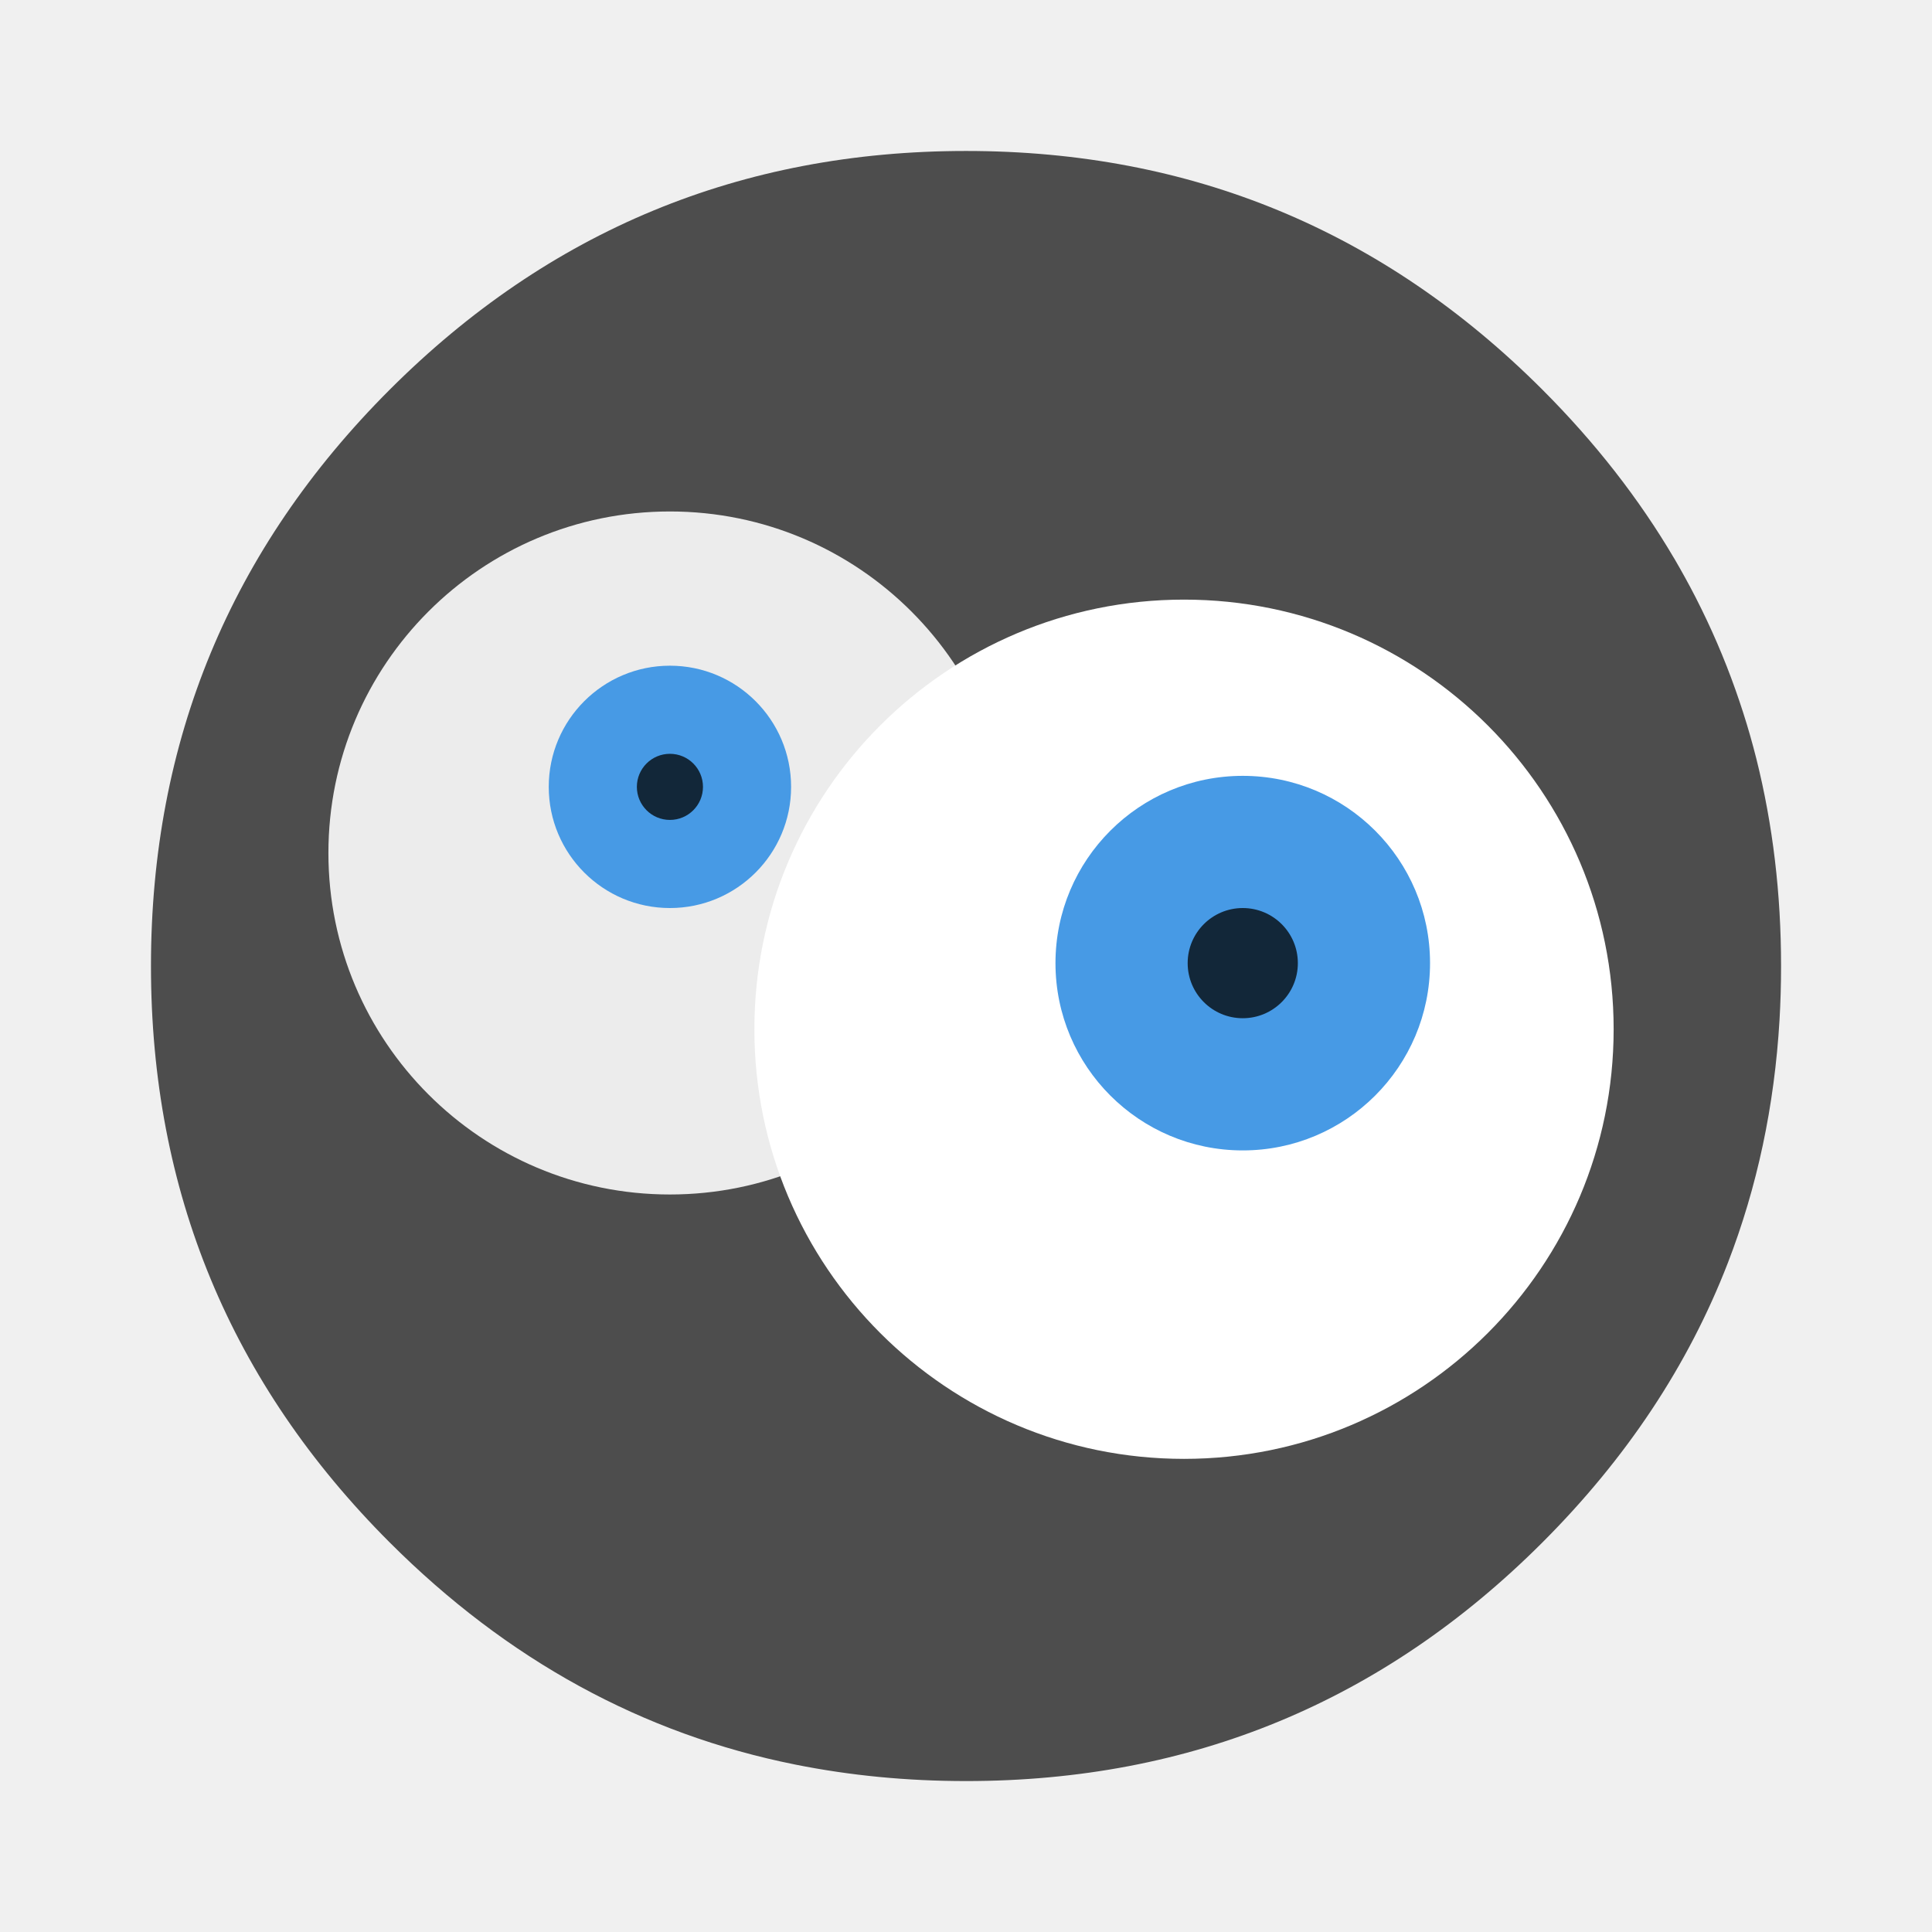
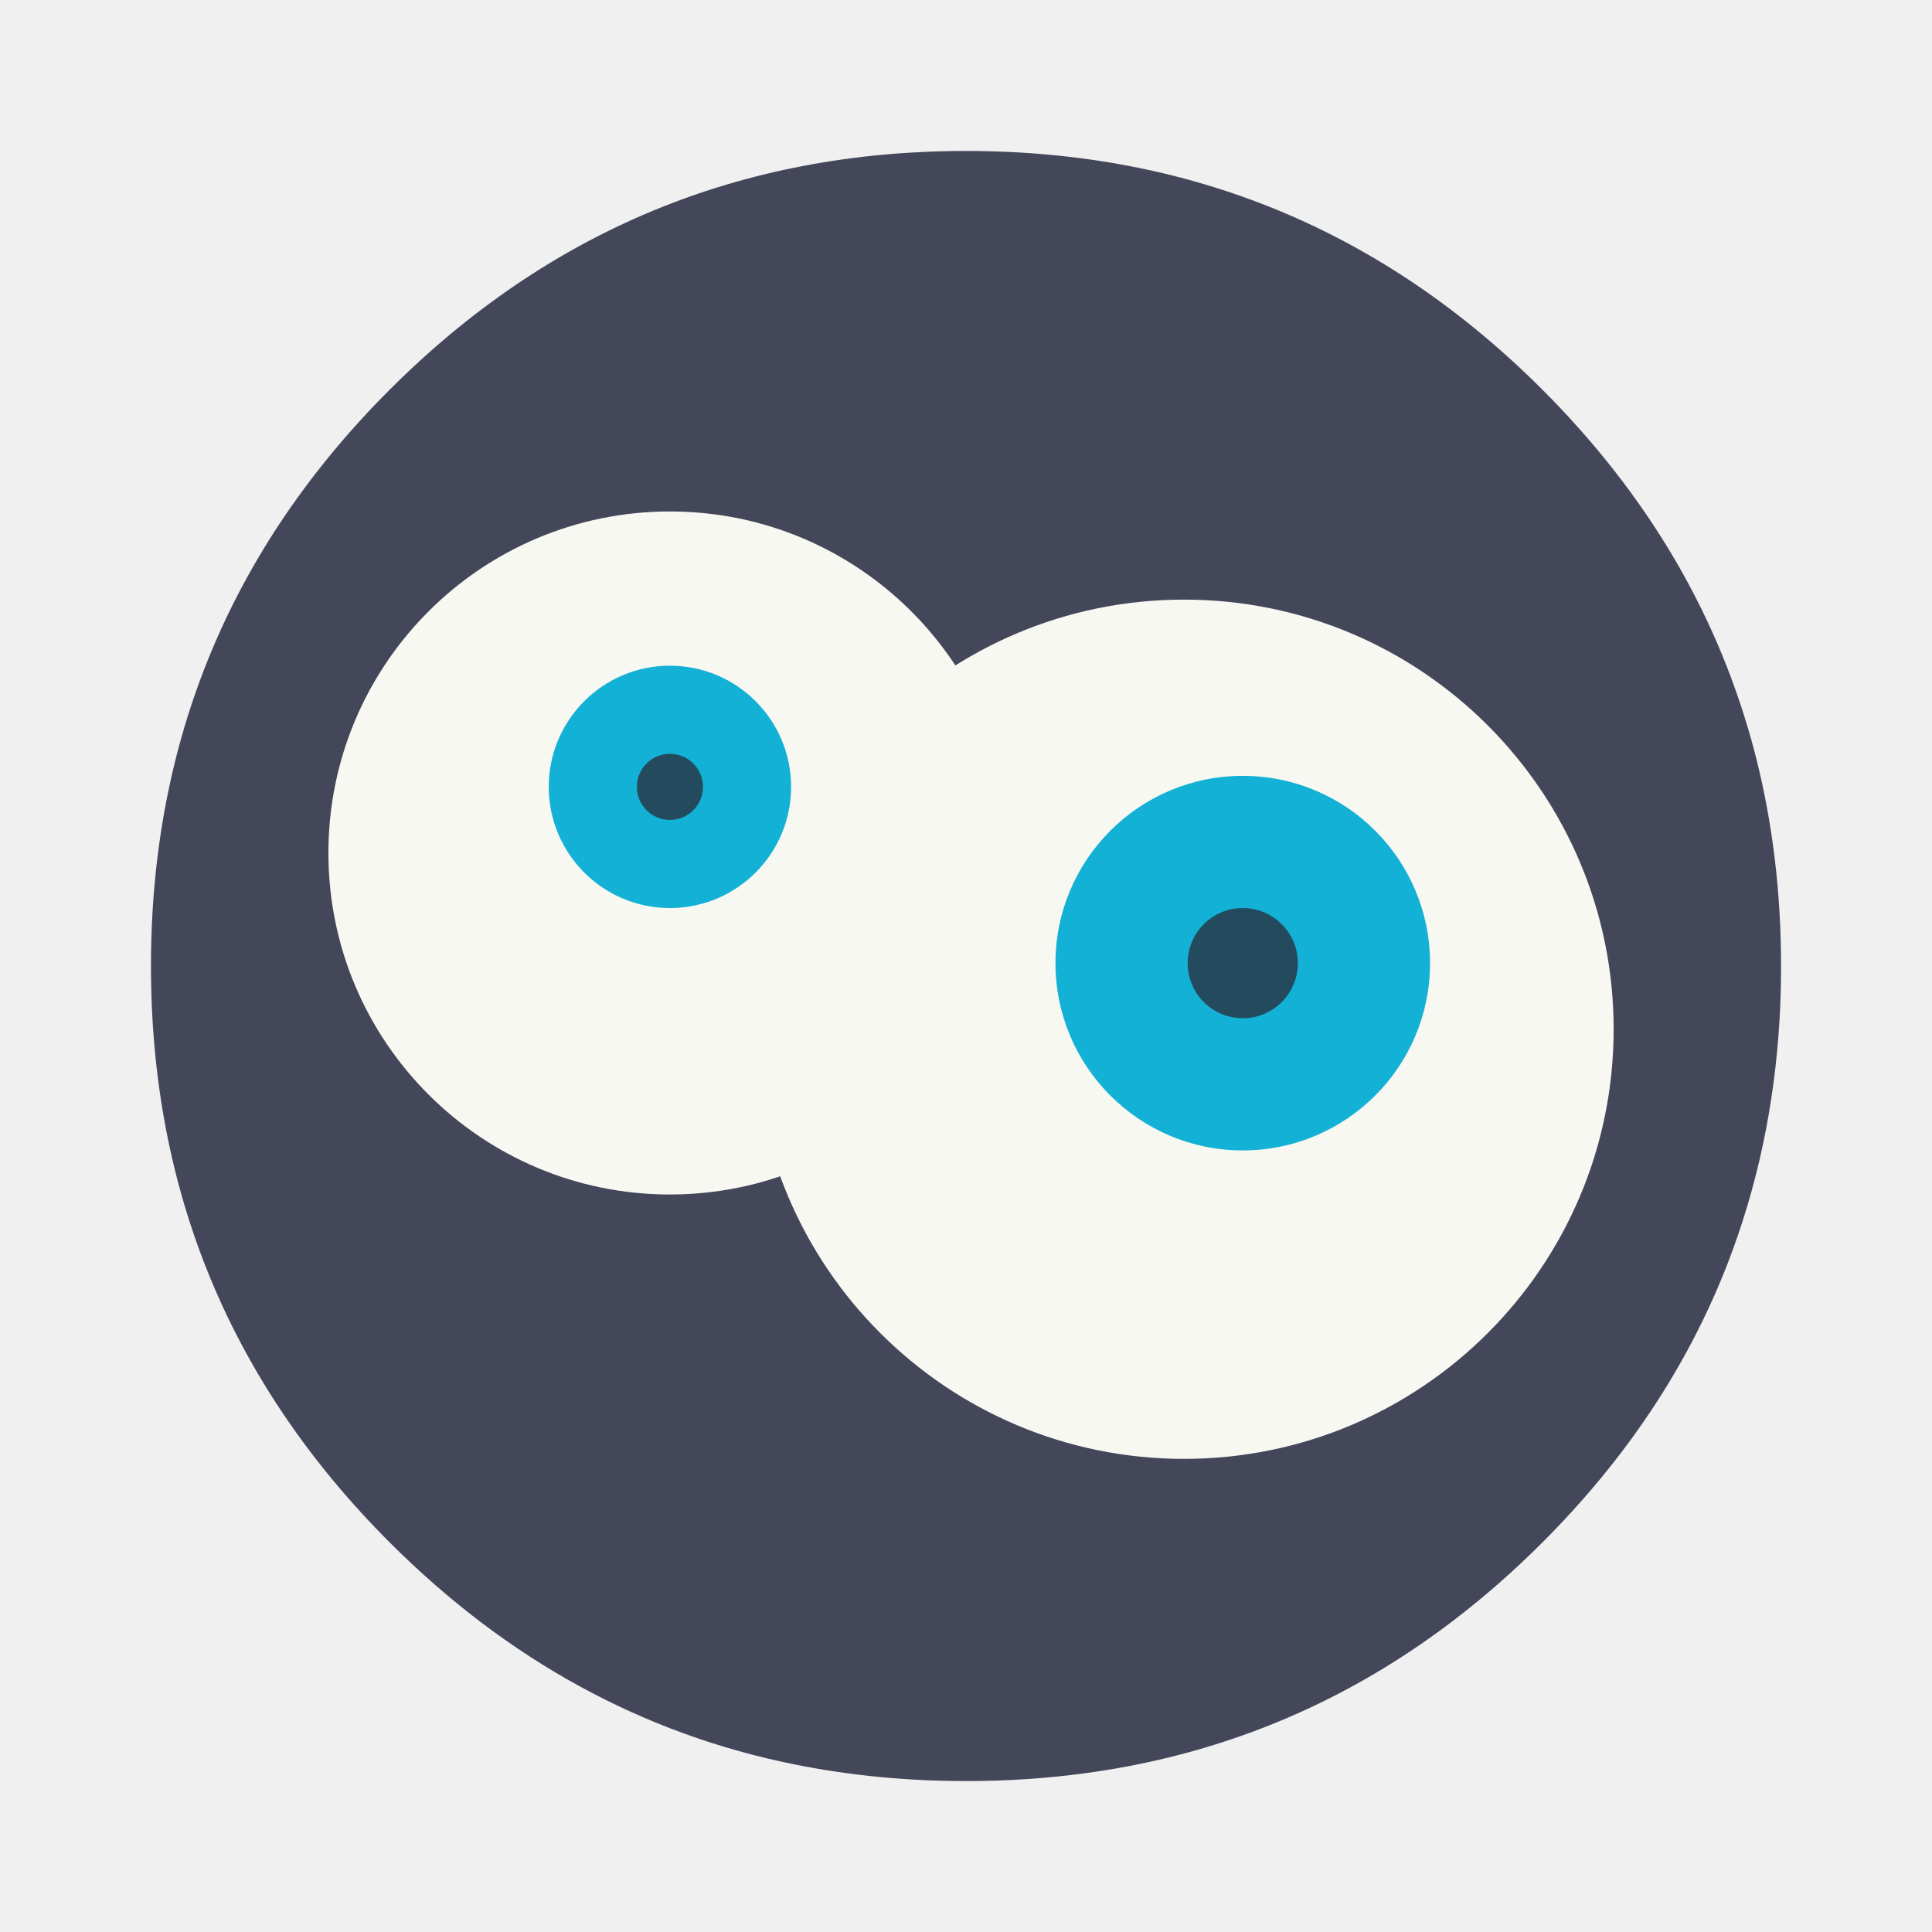
<svg xmlns="http://www.w3.org/2000/svg" width="64" height="64" version="1">
-   <path d="m58.182 25.136c-0.063-0.249-0.134-0.515-0.209-0.778-0.143-0.501-0.306-1.007-0.483-1.507-0.369-1.044-0.809-2.062-1.324-3.069-0.217-0.423-0.455-0.855-0.704-1.281h-0.001q-1.75-2.975-4.366-5.592c-5.271-5.271-11.638-7.908-19.094-7.908s-13.82 2.637-19.092 7.908c-5.271 5.271-7.908 11.635-7.908 19.092 0 7.457 2.637 13.823 7.908 19.094 3.893 3.893 8.38 6.347 13.437 7.359 1.828 0.366 3.704 0.546 5.655 0.546 7.457 0 13.823-2.634 19.094-7.905 2.78-2.78 4.828-5.863 6.141-9.256 0.972-2.514 1.544-5.194 1.713-8.051 0.034-0.583 0.051-1.181 0.051-1.788 0-2.388-0.269-4.668-0.818-6.864z" fill="#4d4d4d" stroke-width=".896" />
-   <circle cx="22.192" cy="28.256" r="11.313" fill="#ececec" stroke-width=".73" />
-   <circle cx="22.192" cy="26.066" r="4.014" fill="#479ae5" stroke-width=".73" />
-   <circle cx="22.192" cy="26.066" r="1.095" fill="#000000" opacity=".75" stroke-width=".73" />
-   <circle cx="39.222" cy="34.095" r="14.232" fill="#ffffff" stroke-width=".73" />
-   <circle cx="41.168" cy="31.905" r="6.204" fill="#479ae5" stroke-width=".73" />
-   <circle cx="41.168" cy="31.905" r="1.825" fill="#000000" opacity=".75" stroke-width=".73" />
+   <path d="m58.182 25.136c-0.063-0.249-0.134-0.515-0.209-0.778-0.143-0.501-0.306-1.007-0.483-1.507-0.369-1.044-0.809-2.062-1.324-3.069-0.217-0.423-0.455-0.855-0.704-1.281h-0.001q-1.75-2.975-4.366-5.592c-5.271-5.271-11.638-7.908-19.094-7.908s-13.82 2.637-19.092 7.908c-5.271 5.271-7.908 11.635-7.908 19.092 0 7.457 2.637 13.823 7.908 19.094 3.893 3.893 8.38 6.347 13.437 7.359 1.828 0.366 3.704 0.546 5.655 0.546 7.457 0 13.823-2.634 19.094-7.905 2.78-2.78 4.828-5.863 6.141-9.256 0.972-2.514 1.544-5.194 1.713-8.051 0.034-0.583 0.051-1.181 0.051-1.788 0-2.388-0.269-4.668-0.818-6.864z" fill="#44475a" stroke-width=".896" />
+   <circle cx="22.192" cy="28.256" r="11.313" fill="#f8f8f2" stroke-width=".73" />
+   <circle cx="22.192" cy="26.066" r="4.014" fill="#13b1d5" stroke-width=".73" />
+   <circle cx="22.192" cy="26.066" r="1.095" fill="#282a36" opacity=".75" stroke-width=".73" />
+   <circle cx="39.222" cy="34.095" r="14.232" fill="#f8f8f2" stroke-width=".73" />
+   <circle cx="41.168" cy="31.905" r="6.204" fill="#13b1d5" stroke-width=".73" />
+   <circle cx="41.168" cy="31.905" r="1.825" fill="#282a36" opacity=".75" stroke-width=".73" />
</svg>
